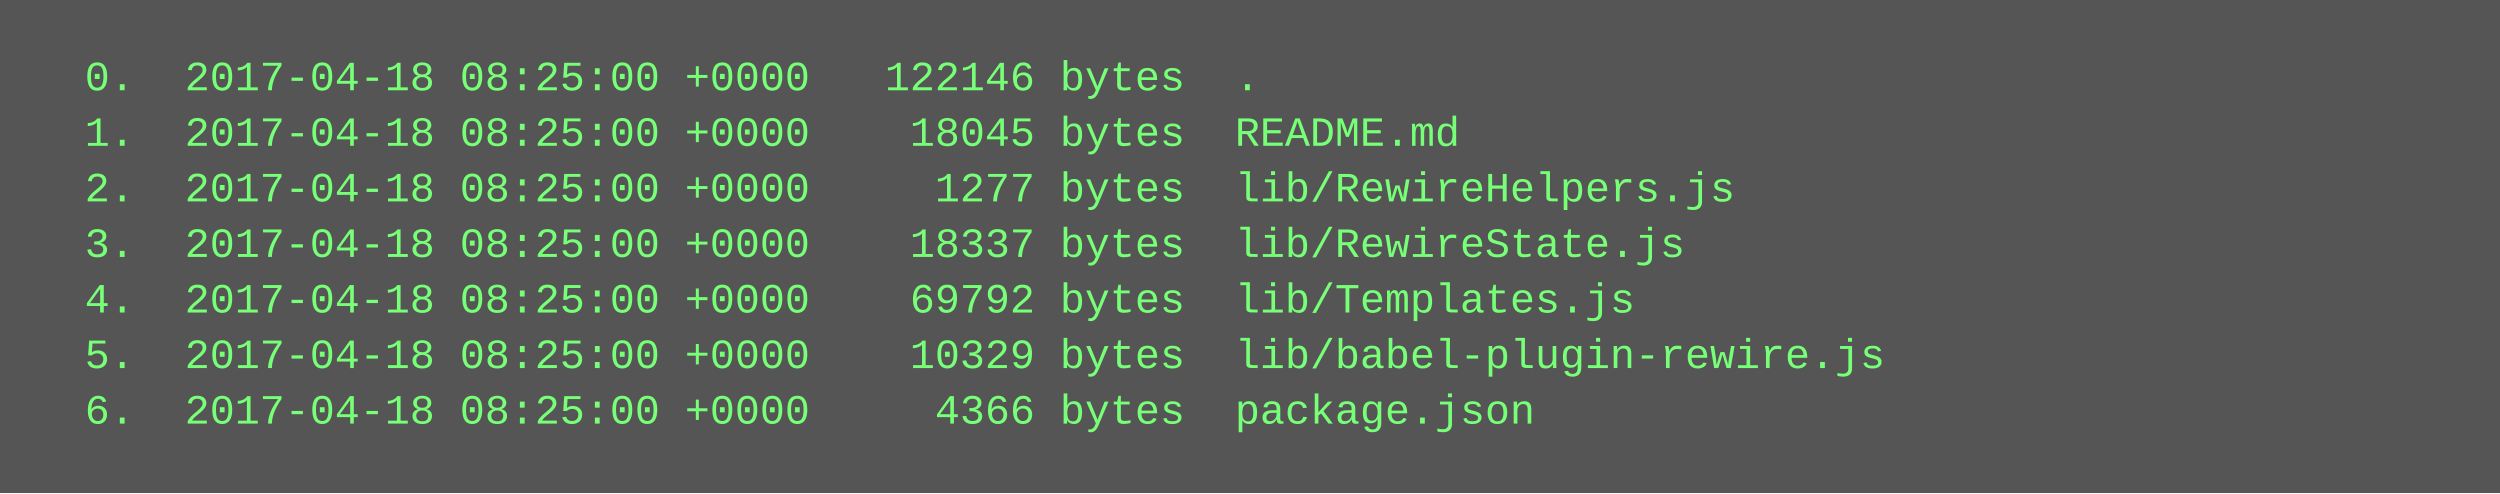
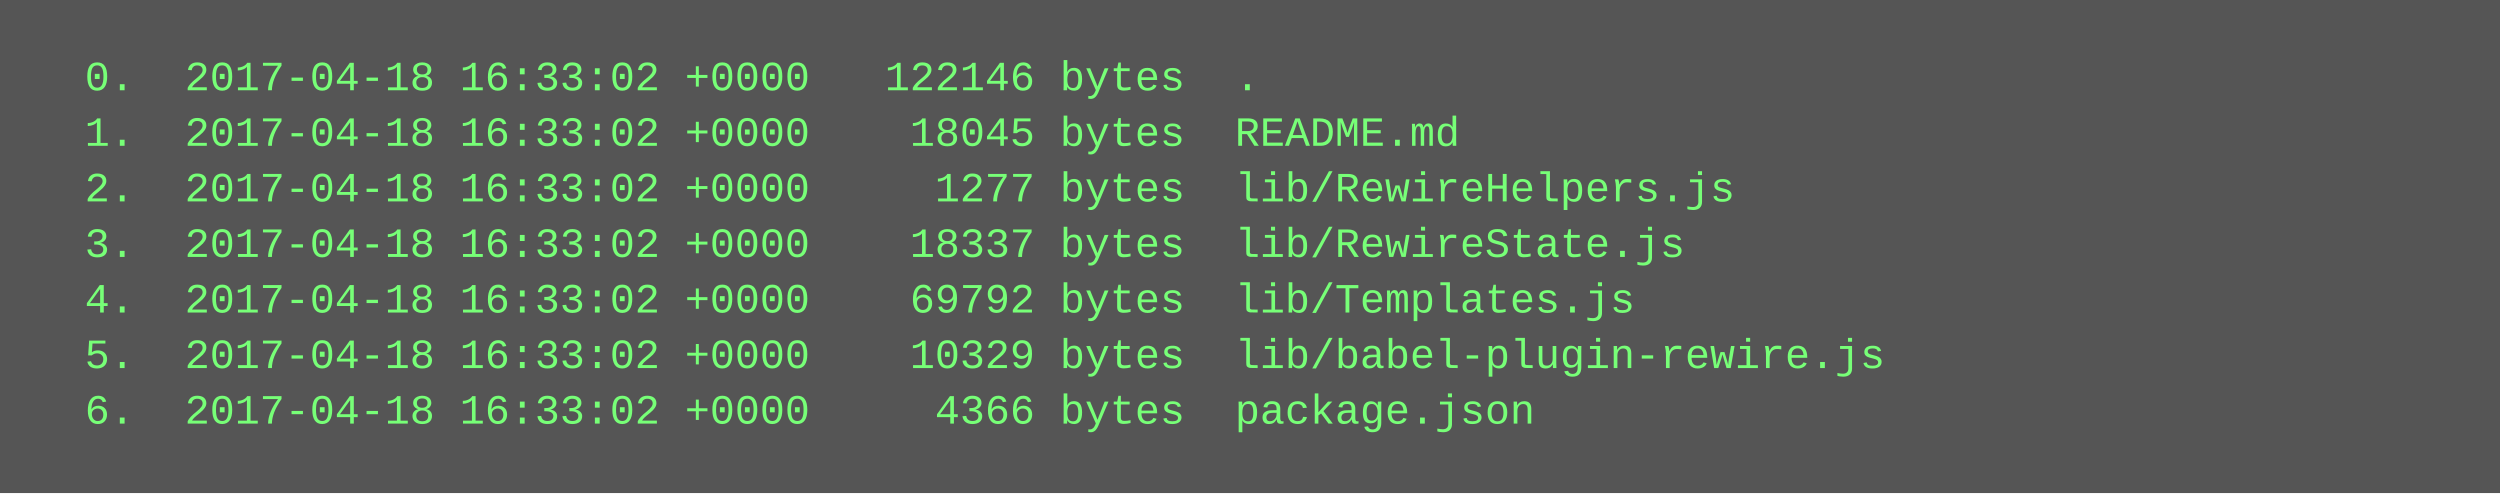
<svg xmlns="http://www.w3.org/2000/svg" height="142" width="720">
  <rect height="142" fill="#555" width="720" />
  <text fill="#7f7" font-family="Courier New" font-size="12" xml:space="preserve">
-     <tspan x="10" y="26">  0.  2017-04-18 08:25:00 +0000   122146 bytes  .</tspan>
-     <tspan x="10" y="42">  1.  2017-04-18 08:25:00 +0000    18045 bytes  README.md</tspan>
-     <tspan x="10" y="58">  2.  2017-04-18 08:25:00 +0000     1277 bytes  lib/RewireHelpers.js</tspan>
-     <tspan x="10" y="74">  3.  2017-04-18 08:25:00 +0000    18337 bytes  lib/RewireState.js</tspan>
-     <tspan x="10" y="90">  4.  2017-04-18 08:25:00 +0000    69792 bytes  lib/Templates.js</tspan>
-     <tspan x="10" y="106">  5.  2017-04-18 08:25:00 +0000    10329 bytes  lib/babel-plugin-rewire.js</tspan>
-     <tspan x="10" y="122">  6.  2017-04-18 08:25:00 +0000     4366 bytes  package.json</tspan>
+     <tspan x="10" y="26">  0.  2017-04-18 16:33:02 +0000   122146 bytes  .</tspan>
+     <tspan x="10" y="42">  1.  2017-04-18 16:33:02 +0000    18045 bytes  README.md</tspan>
+     <tspan x="10" y="58">  2.  2017-04-18 16:33:02 +0000     1277 bytes  lib/RewireHelpers.js</tspan>
+     <tspan x="10" y="74">  3.  2017-04-18 16:33:02 +0000    18337 bytes  lib/RewireState.js</tspan>
+     <tspan x="10" y="90">  4.  2017-04-18 16:33:02 +0000    69792 bytes  lib/Templates.js</tspan>
+     <tspan x="10" y="106">  5.  2017-04-18 16:33:02 +0000    10329 bytes  lib/babel-plugin-rewire.js</tspan>
+     <tspan x="10" y="122">  6.  2017-04-18 16:33:02 +0000     4366 bytes  package.json</tspan>
  </text>
</svg>
